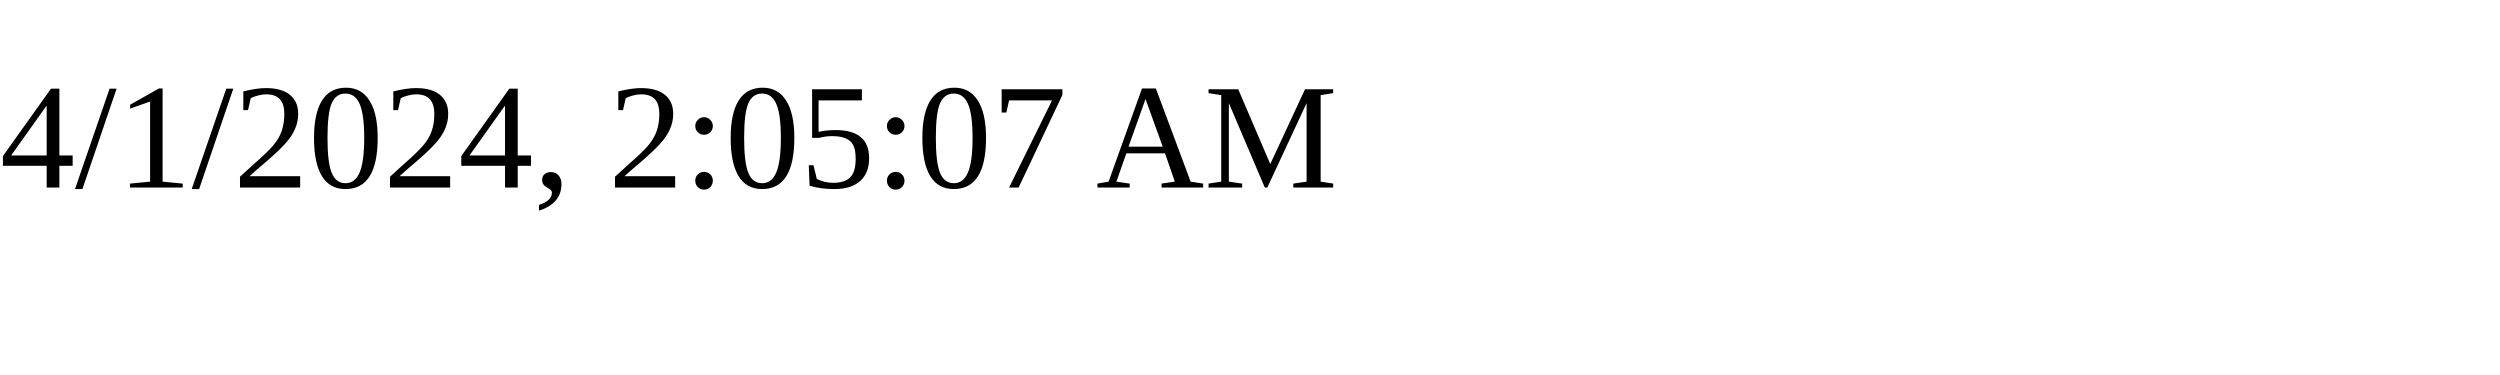
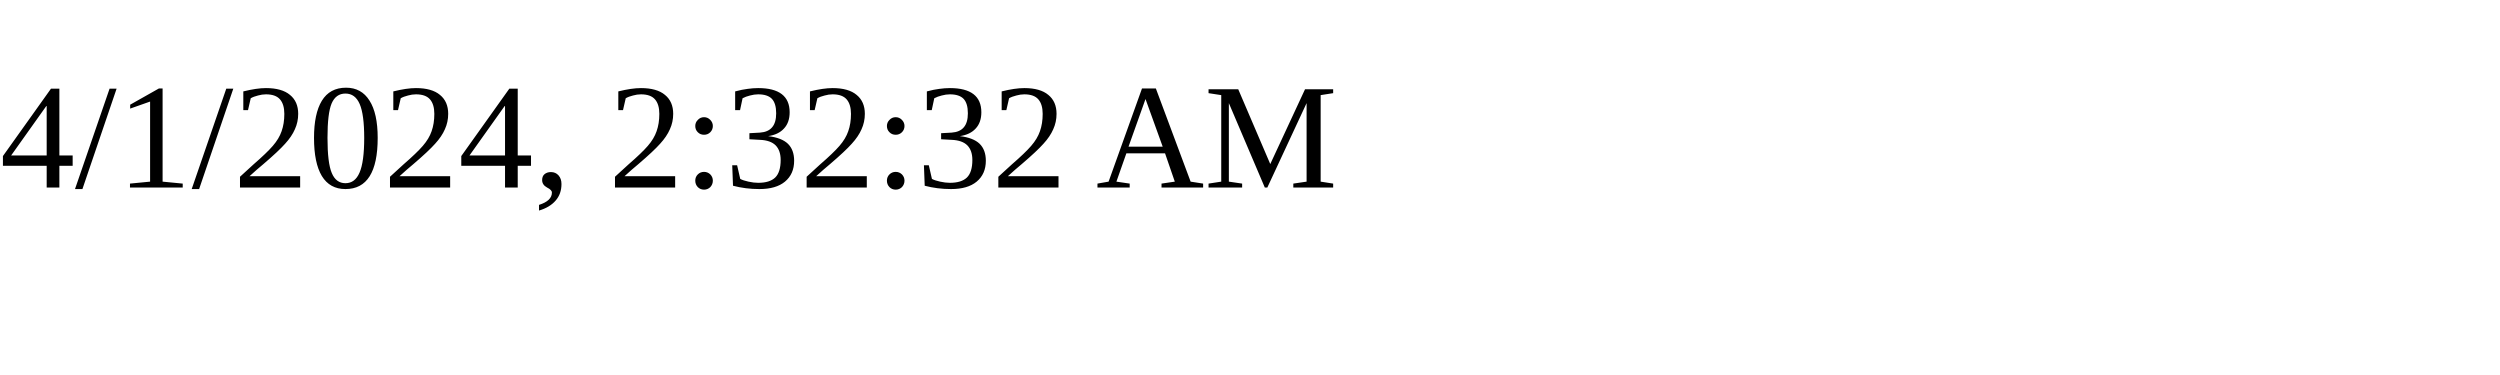
<svg xmlns="http://www.w3.org/2000/svg" height="30" width="200">
-   <text x="0" y="15">4/1/2024, 2:05:07 AM</text>
+   <text x="0" y="15">4/1/2024, 2:32:32 AM</text>
</svg>
